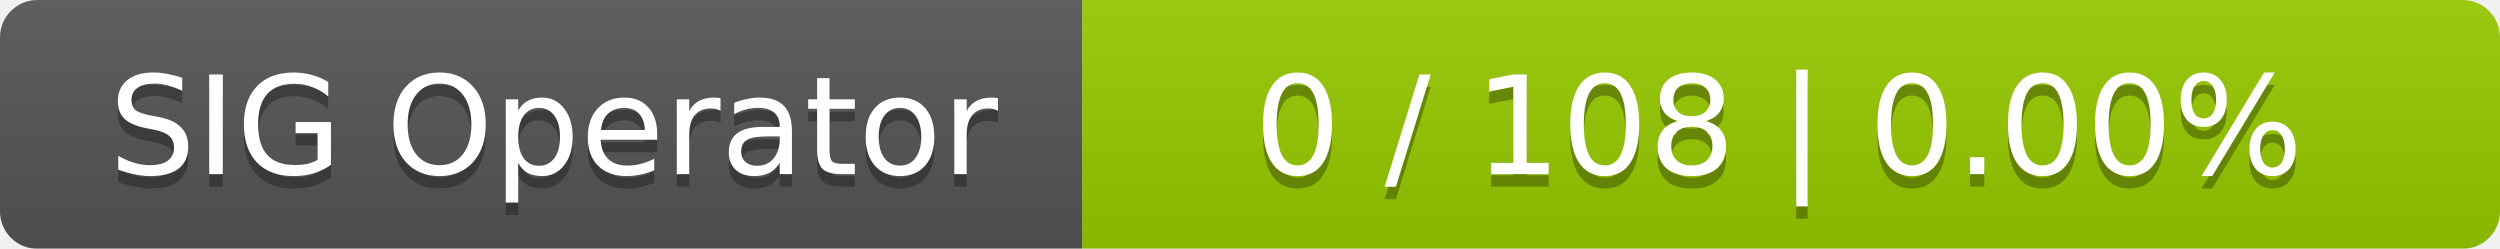
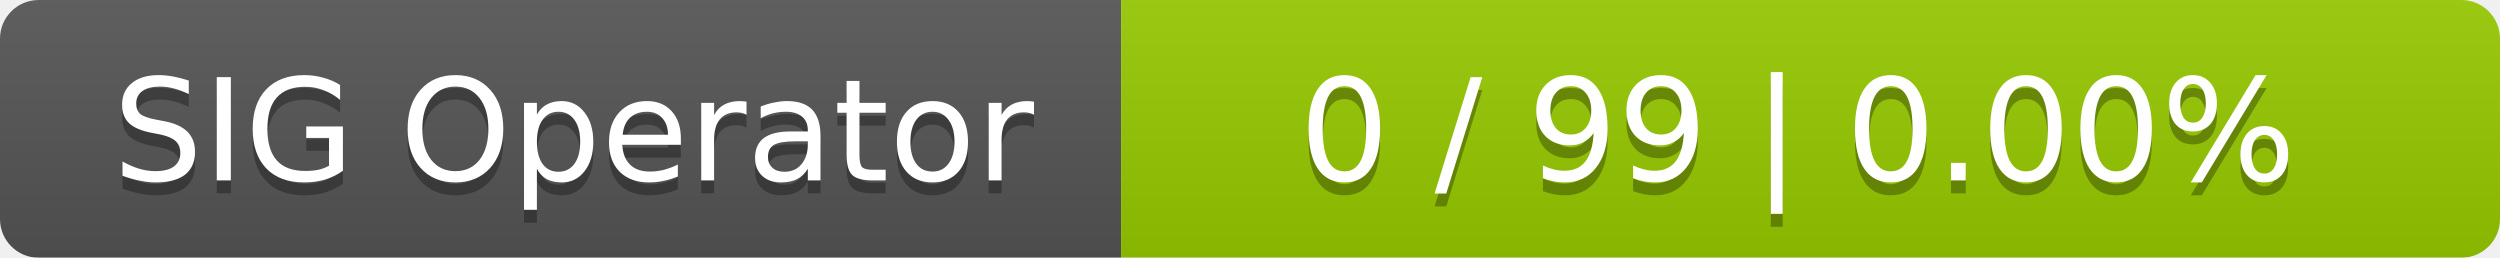
- <svg xmlns="http://www.w3.org/2000/svg" width="201" height="20">
+ <svg xmlns="http://www.w3.org/2000/svg" width="194" height="20">
  <linearGradient id="smooth" x2="0" y2="100%">
    <stop offset="0" stop-color="#bbb" stop-opacity=".1" />
    <stop offset="1" stop-opacity=".1" />
  </linearGradient>
  <mask id="round">
-     <rect width="201" height="20" rx="3" fill="#fff" />
+     <rect width="194" height="20" rx="3" fill="#fff" />
  </mask>
  <g mask="url(#round)">
    <rect width="87" height="20" fill="#555" />
-     <rect x="87" width="114" height="20" fill="#97ca00" />
-     <rect width="201" height="20" fill="url(#smooth)" />
+     <rect x="87" width="107" height="20" fill="#97ca00" />
+     <rect width="194" height="20" fill="url(#smooth)" />
  </g>
  <g fill="#fff" text-anchor="middle" font-family="DejaVu Sans,Verdana,Geneva,sans-serif" font-size="11">
    <text x="44.5" y="15" fill="#010101" fill-opacity=".3">SIG Operator</text>
    <text x="44.5" y="14">SIG Operator</text>
-     <text x="143" y="15" fill="#010101" fill-opacity=".3">0 / 108    |    0.00%</text>
-     <text x="143" y="14">0 / 108    |    0.00%</text>
+     <text x="139.5" y="15" fill="#010101" fill-opacity=".3">0 / 99    |    0.00%</text>
+     <text x="139.5" y="14">0 / 99    |    0.00%</text>
  </g>
</svg>
